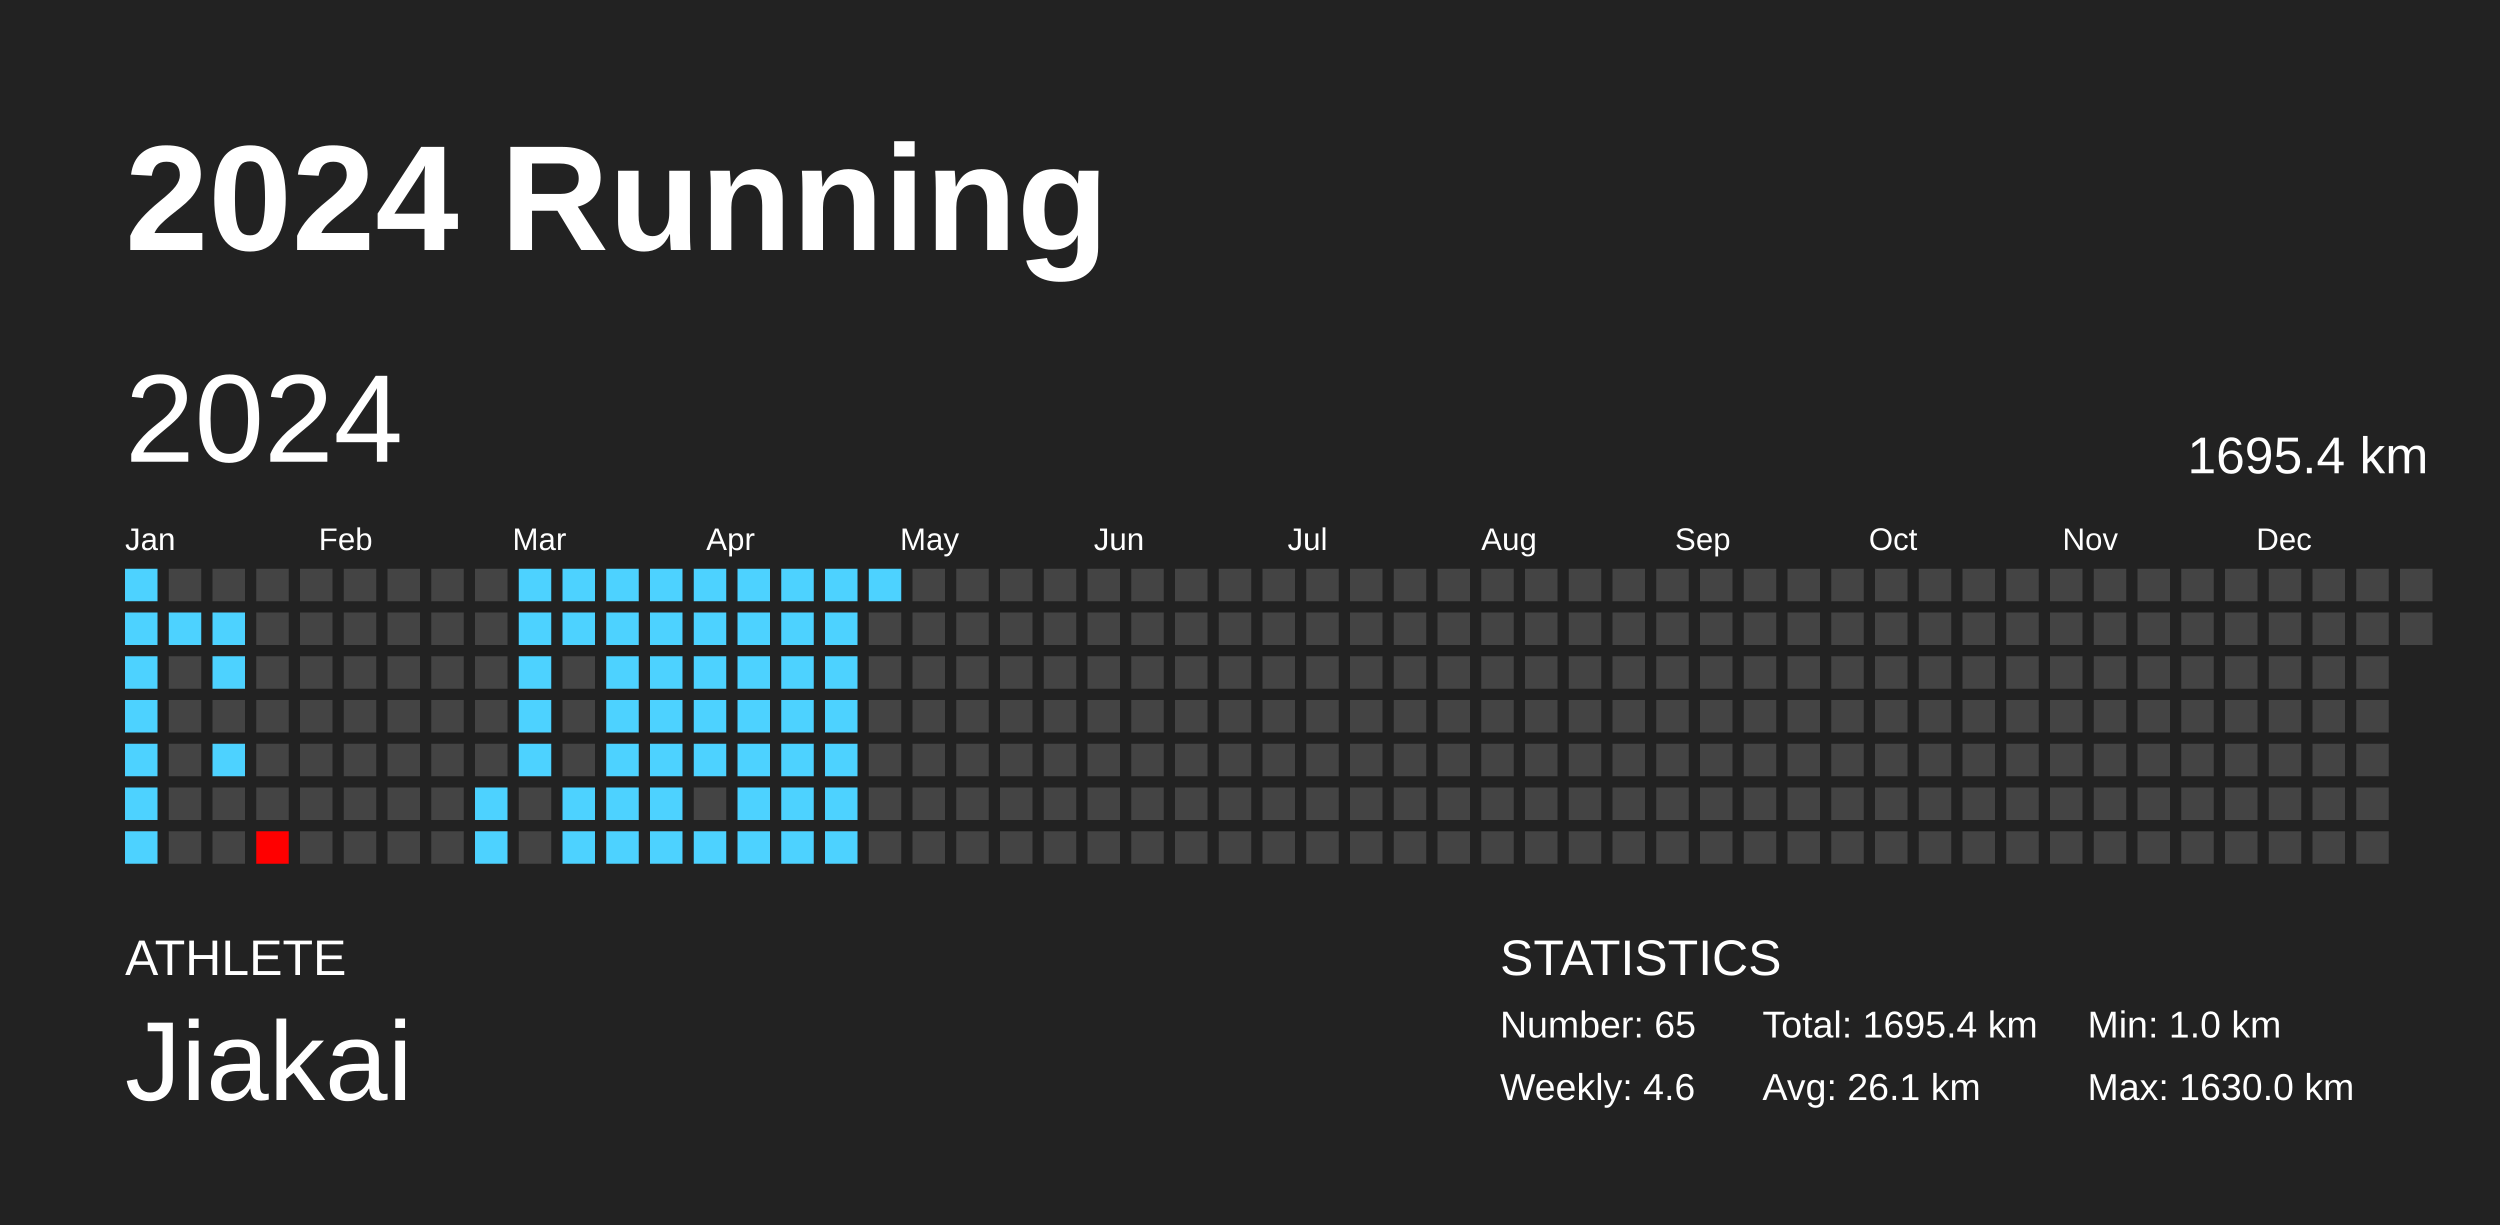
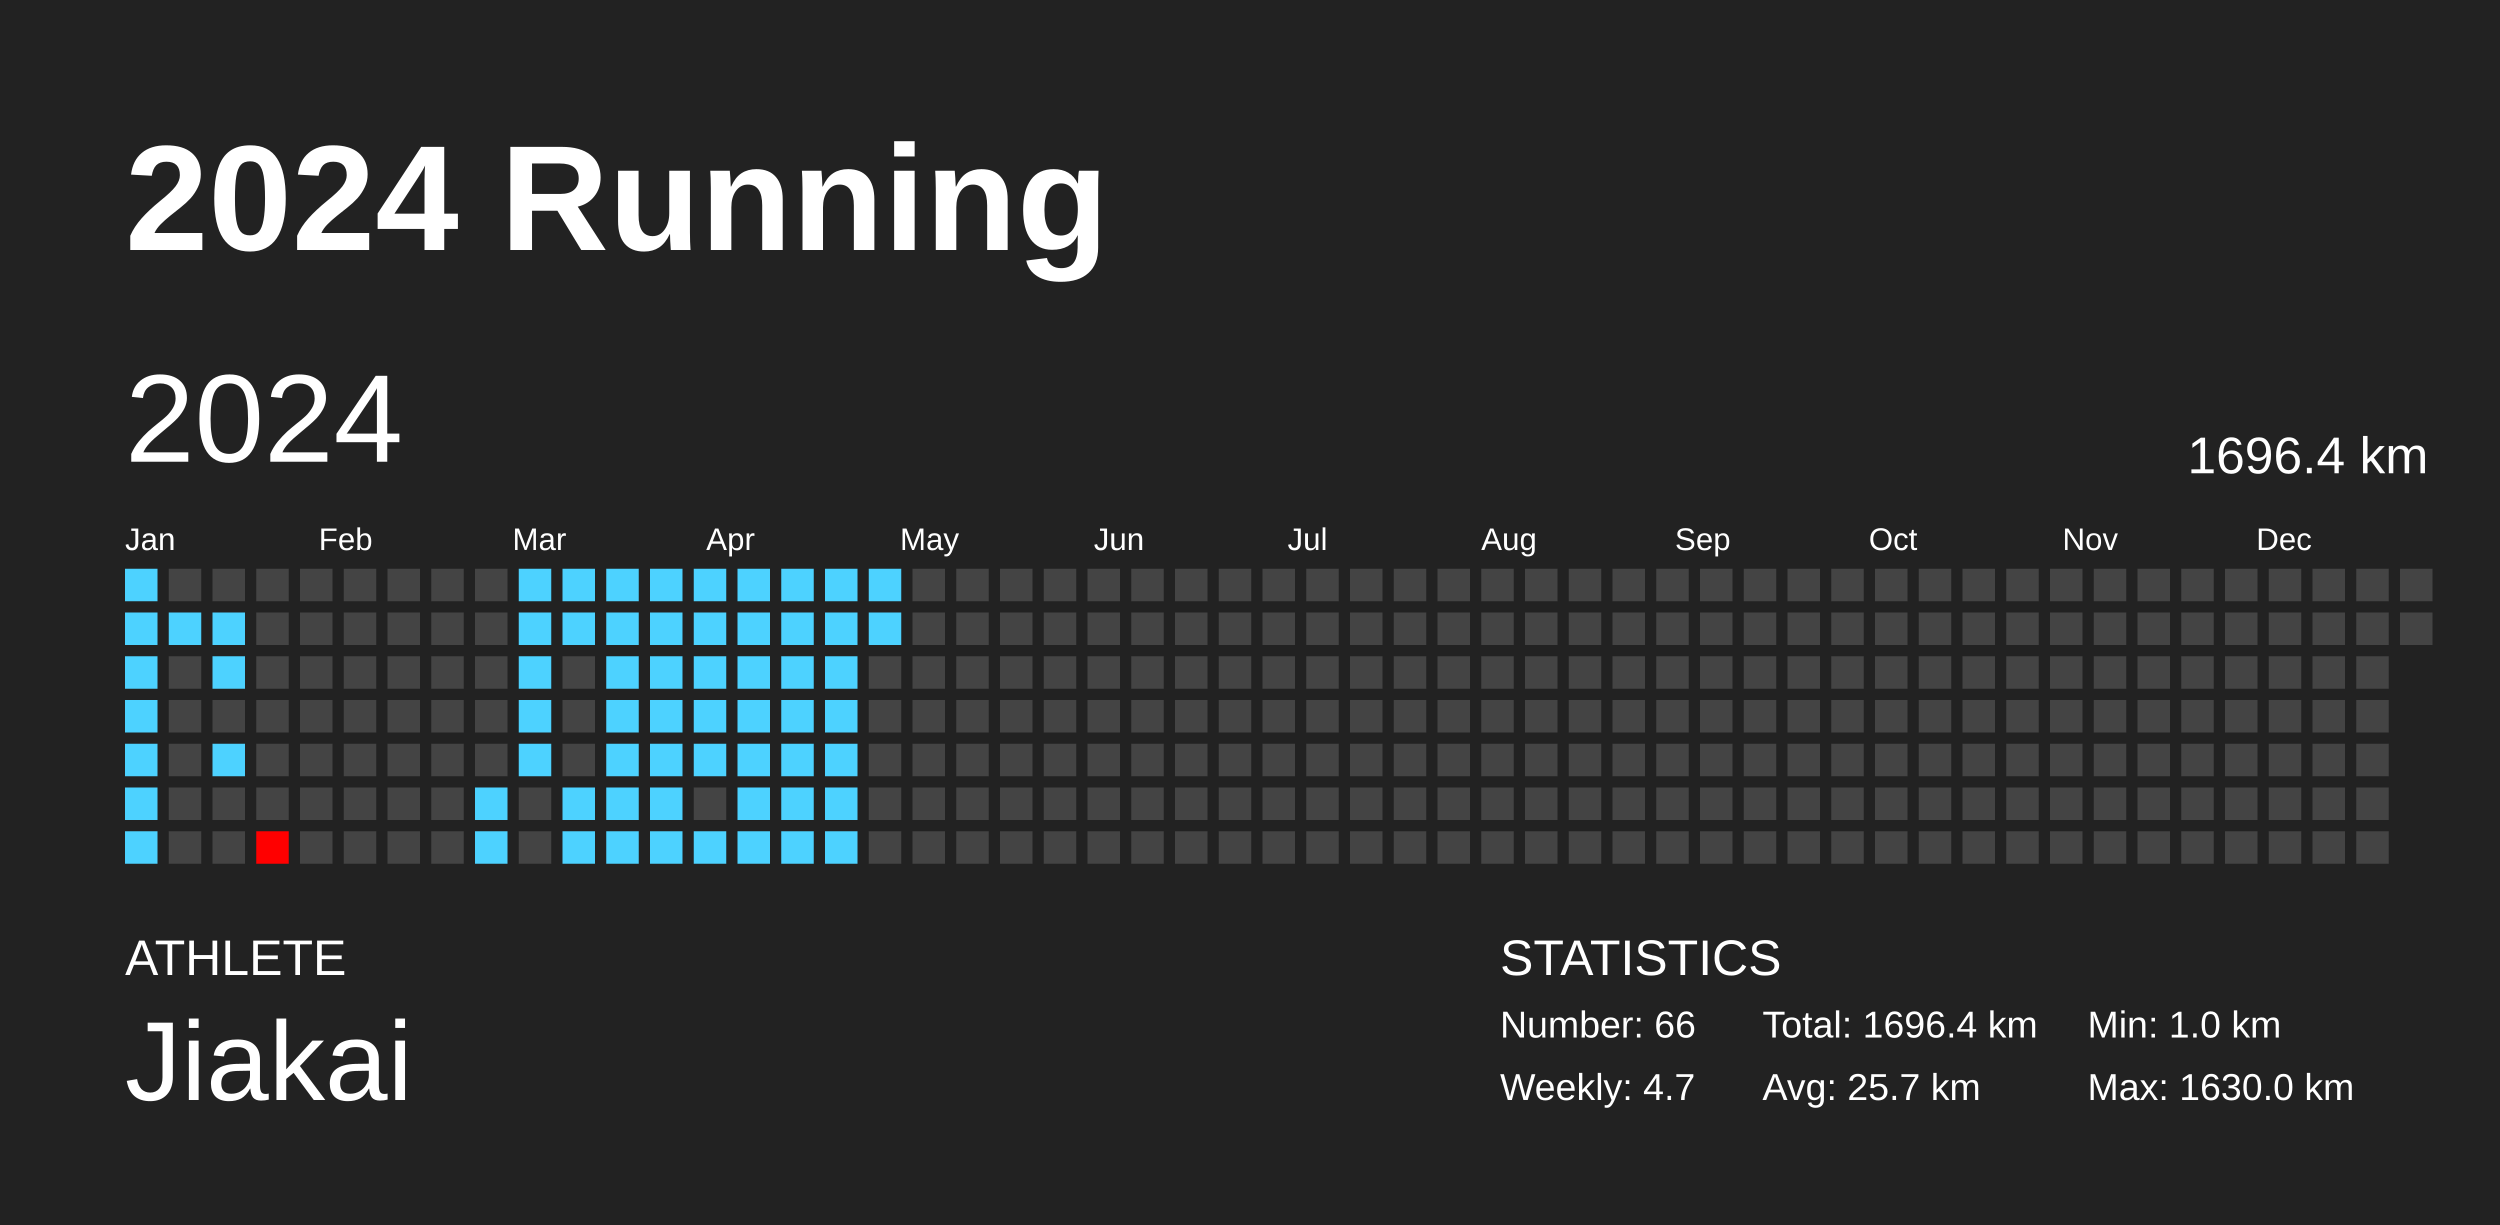
<svg xmlns="http://www.w3.org/2000/svg" baseProfile="full" height="98mm" version="1.1" viewBox="0,0,200,98" width="200mm">
  <defs />
  <rect fill="#222222" height="98" width="200" x="0" y="0" />
  <text fill="#FFFFFF" style="font-size:12px; font-family:Arial; font-weight:bold;" x="10" y="20">2024 Running</text>
  <text fill="#FFFFFF" style="font-size:4px; font-family:Arial" x="10" y="78">ATHLETE</text>
  <text fill="#FFFFFF" style="font-size:9px; font-family:Arial" x="10" y="88">Jiakai</text>
  <text fill="#FFFFFF" style="font-size:4px; font-family:Arial" x="120" y="78">STATISTICS</text>
-   <text fill="#FFFFFF" style="font-size:3px; font-family:Arial" x="120" y="83">Number: 65</text>
-   <text fill="#FFFFFF" style="font-size:3px; font-family:Arial" x="120" y="88">Weekly: 4.6</text>
-   <text fill="#FFFFFF" style="font-size:3px; font-family:Arial" x="141" y="83">Total: 1695.4 km</text>
-   <text fill="#FFFFFF" style="font-size:3px; font-family:Arial" x="141" y="88">Avg: 26.1 km</text>
+   <text fill="#FFFFFF" style="font-size:3px; font-family:Arial" x="120" y="83">Number: 66</text>
+   <text fill="#FFFFFF" style="font-size:3px; font-family:Arial" x="120" y="88">Weekly: 4.7</text>
+   <text fill="#FFFFFF" style="font-size:3px; font-family:Arial" x="141" y="83">Total: 1696.4 km</text>
+   <text fill="#FFFFFF" style="font-size:3px; font-family:Arial" x="141" y="88">Avg: 25.7 km</text>
  <text fill="#FFFFFF" style="font-size:3px; font-family:Arial" x="167" y="83">Min: 1.0 km</text>
  <text fill="#FFFFFF" style="font-size:3px; font-family:Arial" x="167" y="88">Max: 1630.0 km</text>
  <text dominant-baseline="hanging" fill="#FFFFFF" style="font-size:10.0px; font-family:Arial;" x="10" y="30">2024</text>
-   <text dominant-baseline="hanging" fill="#FFFFFF" style="font-size:4.125px; font-family:Arial;" x="175" y="35">1695.4 km</text>
+   <text dominant-baseline="hanging" fill="#FFFFFF" style="font-size:4.125px; font-family:Arial;" x="175" y="35">1696.4 km</text>
  <text fill="#FFFFFF" style="font-size:2.5px; font-family:Arial" x="10.0" y="44">Jan</text>
  <text fill="#FFFFFF" style="font-size:2.5px; font-family:Arial" x="25.5" y="44">Feb</text>
  <text fill="#FFFFFF" style="font-size:2.5px; font-family:Arial" x="41.0" y="44">Mar</text>
  <text fill="#FFFFFF" style="font-size:2.5px; font-family:Arial" x="56.5" y="44">Apr</text>
  <text fill="#FFFFFF" style="font-size:2.5px; font-family:Arial" x="72.0" y="44">May</text>
  <text fill="#FFFFFF" style="font-size:2.5px; font-family:Arial" x="87.5" y="44">Jun</text>
  <text fill="#FFFFFF" style="font-size:2.5px; font-family:Arial" x="103.0" y="44">Jul</text>
  <text fill="#FFFFFF" style="font-size:2.5px; font-family:Arial" x="118.5" y="44">Aug</text>
  <text fill="#FFFFFF" style="font-size:2.5px; font-family:Arial" x="134.0" y="44">Sep</text>
  <text fill="#FFFFFF" style="font-size:2.5px; font-family:Arial" x="149.5" y="44">Oct</text>
  <text fill="#FFFFFF" style="font-size:2.5px; font-family:Arial" x="165.0" y="44">Nov</text>
  <text fill="#FFFFFF" style="font-size:2.5px; font-family:Arial" x="180.5" y="44">Dec</text>
  <rect fill="#4dd2ff" height="2.6" width="2.6" x="10.0" y="45.5" />
  <rect fill="#4dd2ff" height="2.6" width="2.6" x="10.0" y="49.0" />
  <rect fill="#4dd2ff" height="2.6" width="2.6" x="10.0" y="52.5" />
  <rect fill="#4dd2ff" height="2.6" width="2.6" x="10.0" y="56.0" />
  <rect fill="#4dd2ff" height="2.6" width="2.6" x="10.0" y="59.5" />
  <rect fill="#4dd2ff" height="2.6" width="2.6" x="10.0" y="63.0" />
  <rect fill="#4dd2ff" height="2.6" width="2.6" x="10.0" y="66.5" />
  <rect fill="#444444" height="2.6" width="2.6" x="13.5" y="45.5" />
  <rect fill="#4dd2ff" height="2.6" width="2.6" x="13.5" y="49.0" />
  <rect fill="#444444" height="2.6" width="2.6" x="13.5" y="52.5" />
  <rect fill="#444444" height="2.6" width="2.6" x="13.5" y="56.0" />
  <rect fill="#444444" height="2.6" width="2.6" x="13.5" y="59.5" />
  <rect fill="#444444" height="2.6" width="2.6" x="13.5" y="63.0" />
  <rect fill="#444444" height="2.6" width="2.6" x="13.5" y="66.5" />
  <rect fill="#444444" height="2.6" width="2.6" x="17.0" y="45.5" />
  <rect fill="#4dd2ff" height="2.6" width="2.6" x="17.0" y="49.0" />
  <rect fill="#4dd2ff" height="2.6" width="2.6" x="17.0" y="52.5" />
  <rect fill="#444444" height="2.6" width="2.6" x="17.0" y="56.0" />
  <rect fill="#4dd2ff" height="2.6" width="2.6" x="17.0" y="59.5" />
  <rect fill="#444444" height="2.6" width="2.6" x="17.0" y="63.0" />
  <rect fill="#444444" height="2.6" width="2.6" x="17.0" y="66.5" />
  <rect fill="#444444" height="2.6" width="2.6" x="20.5" y="45.5" />
  <rect fill="#444444" height="2.6" width="2.6" x="20.5" y="49.0" />
  <rect fill="#444444" height="2.6" width="2.6" x="20.5" y="52.5" />
  <rect fill="#444444" height="2.6" width="2.6" x="20.5" y="56.0" />
  <rect fill="#444444" height="2.6" width="2.6" x="20.5" y="59.5" />
  <rect fill="#444444" height="2.6" width="2.6" x="20.5" y="63.0" />
  <rect fill="red" height="2.6" width="2.6" x="20.5" y="66.5" />
  <rect fill="#444444" height="2.6" width="2.6" x="24.0" y="45.5" />
  <rect fill="#444444" height="2.6" width="2.6" x="24.0" y="49.0" />
  <rect fill="#444444" height="2.6" width="2.6" x="24.0" y="52.5" />
  <rect fill="#444444" height="2.6" width="2.6" x="24.0" y="56.0" />
  <rect fill="#444444" height="2.6" width="2.6" x="24.0" y="59.5" />
  <rect fill="#444444" height="2.6" width="2.6" x="24.0" y="63.0" />
  <rect fill="#444444" height="2.6" width="2.6" x="24.0" y="66.5" />
  <rect fill="#444444" height="2.6" width="2.6" x="27.5" y="45.5" />
  <rect fill="#444444" height="2.6" width="2.6" x="27.5" y="49.0" />
  <rect fill="#444444" height="2.6" width="2.6" x="27.5" y="52.5" />
  <rect fill="#444444" height="2.6" width="2.6" x="27.5" y="56.0" />
  <rect fill="#444444" height="2.6" width="2.6" x="27.5" y="59.5" />
  <rect fill="#444444" height="2.6" width="2.6" x="27.5" y="63.0" />
  <rect fill="#444444" height="2.6" width="2.6" x="27.5" y="66.5" />
  <rect fill="#444444" height="2.6" width="2.6" x="31.0" y="45.5" />
  <rect fill="#444444" height="2.6" width="2.6" x="31.0" y="49.0" />
  <rect fill="#444444" height="2.6" width="2.6" x="31.0" y="52.5" />
  <rect fill="#444444" height="2.6" width="2.6" x="31.0" y="56.0" />
  <rect fill="#444444" height="2.6" width="2.6" x="31.0" y="59.5" />
  <rect fill="#444444" height="2.6" width="2.6" x="31.0" y="63.0" />
  <rect fill="#444444" height="2.6" width="2.6" x="31.0" y="66.5" />
  <rect fill="#444444" height="2.6" width="2.6" x="34.5" y="45.5" />
  <rect fill="#444444" height="2.6" width="2.6" x="34.5" y="49.0" />
  <rect fill="#444444" height="2.6" width="2.6" x="34.5" y="52.5" />
  <rect fill="#444444" height="2.6" width="2.6" x="34.5" y="56.0" />
  <rect fill="#444444" height="2.6" width="2.6" x="34.5" y="59.5" />
  <rect fill="#444444" height="2.6" width="2.6" x="34.5" y="63.0" />
  <rect fill="#444444" height="2.6" width="2.6" x="34.5" y="66.5" />
  <rect fill="#444444" height="2.6" width="2.6" x="38.0" y="45.5" />
  <rect fill="#444444" height="2.6" width="2.6" x="38.0" y="49.0" />
  <rect fill="#444444" height="2.6" width="2.6" x="38.0" y="52.5" />
  <rect fill="#444444" height="2.6" width="2.6" x="38.0" y="56.0" />
  <rect fill="#444444" height="2.6" width="2.6" x="38.0" y="59.5" />
  <rect fill="#4dd2ff" height="2.6" width="2.6" x="38.0" y="63.0" />
  <rect fill="#4dd2ff" height="2.6" width="2.6" x="38.0" y="66.5" />
  <rect fill="#4dd2ff" height="2.6" width="2.6" x="41.5" y="45.5" />
  <rect fill="#4dd2ff" height="2.6" width="2.6" x="41.5" y="49.0" />
  <rect fill="#4dd2ff" height="2.6" width="2.6" x="41.5" y="52.5" />
  <rect fill="#4dd2ff" height="2.6" width="2.6" x="41.5" y="56.0" />
  <rect fill="#4dd2ff" height="2.6" width="2.6" x="41.5" y="59.5" />
  <rect fill="#444444" height="2.6" width="2.6" x="41.5" y="63.0" />
  <rect fill="#444444" height="2.6" width="2.6" x="41.5" y="66.5" />
  <rect fill="#4dd2ff" height="2.6" width="2.6" x="45.0" y="45.5" />
  <rect fill="#4dd2ff" height="2.6" width="2.6" x="45.0" y="49.0" />
  <rect fill="#444444" height="2.6" width="2.6" x="45.0" y="52.5" />
  <rect fill="#444444" height="2.6" width="2.6" x="45.0" y="56.0" />
  <rect fill="#444444" height="2.6" width="2.6" x="45.0" y="59.5" />
  <rect fill="#4dd2ff" height="2.6" width="2.6" x="45.0" y="63.0" />
  <rect fill="#4dd2ff" height="2.6" width="2.6" x="45.0" y="66.5" />
  <rect fill="#4dd2ff" height="2.6" width="2.6" x="48.5" y="45.5" />
  <rect fill="#4dd2ff" height="2.6" width="2.6" x="48.5" y="49.0" />
  <rect fill="#4dd2ff" height="2.6" width="2.6" x="48.5" y="52.5" />
  <rect fill="#4dd2ff" height="2.6" width="2.6" x="48.5" y="56.0" />
  <rect fill="#4dd2ff" height="2.6" width="2.6" x="48.5" y="59.5" />
  <rect fill="#4dd2ff" height="2.6" width="2.6" x="48.5" y="63.0" />
  <rect fill="#4dd2ff" height="2.6" width="2.6" x="48.5" y="66.5" />
  <rect fill="#4dd2ff" height="2.6" width="2.6" x="52.0" y="45.5" />
  <rect fill="#4dd2ff" height="2.6" width="2.6" x="52.0" y="49.0" />
  <rect fill="#4dd2ff" height="2.6" width="2.6" x="52.0" y="52.5" />
  <rect fill="#4dd2ff" height="2.6" width="2.6" x="52.0" y="56.0" />
  <rect fill="#4dd2ff" height="2.6" width="2.6" x="52.0" y="59.5" />
  <rect fill="#4dd2ff" height="2.6" width="2.6" x="52.0" y="63.0" />
  <rect fill="#4dd2ff" height="2.6" width="2.6" x="52.0" y="66.5" />
  <rect fill="#4dd2ff" height="2.6" width="2.6" x="55.5" y="45.5" />
  <rect fill="#4dd2ff" height="2.6" width="2.6" x="55.5" y="49.0" />
  <rect fill="#4dd2ff" height="2.6" width="2.6" x="55.5" y="52.5" />
  <rect fill="#4dd2ff" height="2.6" width="2.6" x="55.5" y="56.0" />
  <rect fill="#4dd2ff" height="2.6" width="2.6" x="55.5" y="59.5" />
  <rect fill="#444444" height="2.6" width="2.6" x="55.5" y="63.0" />
  <rect fill="#4dd2ff" height="2.6" width="2.6" x="55.5" y="66.5" />
  <rect fill="#4dd2ff" height="2.6" width="2.6" x="59.0" y="45.5" />
  <rect fill="#4dd2ff" height="2.6" width="2.6" x="59.0" y="49.0" />
  <rect fill="#4dd2ff" height="2.6" width="2.6" x="59.0" y="52.5" />
  <rect fill="#4dd2ff" height="2.6" width="2.6" x="59.0" y="56.0" />
  <rect fill="#4dd2ff" height="2.6" width="2.6" x="59.0" y="59.5" />
  <rect fill="#4dd2ff" height="2.6" width="2.6" x="59.0" y="63.0" />
  <rect fill="#4dd2ff" height="2.6" width="2.6" x="59.0" y="66.5" />
  <rect fill="#4dd2ff" height="2.6" width="2.6" x="62.5" y="45.5" />
  <rect fill="#4dd2ff" height="2.6" width="2.6" x="62.5" y="49.0" />
  <rect fill="#4dd2ff" height="2.6" width="2.6" x="62.5" y="52.5" />
  <rect fill="#4dd2ff" height="2.6" width="2.6" x="62.5" y="56.0" />
  <rect fill="#4dd2ff" height="2.6" width="2.6" x="62.5" y="59.5" />
  <rect fill="#4dd2ff" height="2.6" width="2.6" x="62.5" y="63.0" />
  <rect fill="#4dd2ff" height="2.6" width="2.6" x="62.5" y="66.5" />
  <rect fill="#4dd2ff" height="2.6" width="2.6" x="66.0" y="45.5" />
  <rect fill="#4dd2ff" height="2.6" width="2.6" x="66.0" y="49.0" />
  <rect fill="#4dd2ff" height="2.6" width="2.6" x="66.0" y="52.5" />
  <rect fill="#4dd2ff" height="2.6" width="2.6" x="66.0" y="56.0" />
  <rect fill="#4dd2ff" height="2.6" width="2.6" x="66.0" y="59.5" />
  <rect fill="#4dd2ff" height="2.6" width="2.6" x="66.0" y="63.0" />
  <rect fill="#4dd2ff" height="2.6" width="2.6" x="66.0" y="66.5" />
  <rect fill="#4dd2ff" height="2.6" width="2.6" x="69.5" y="45.5" />
-   <rect fill="#444444" height="2.6" width="2.6" x="69.5" y="49.0" />
+   <rect fill="#4dd2ff" height="2.6" width="2.6" x="69.5" y="49.0" />
  <rect fill="#444444" height="2.6" width="2.6" x="69.5" y="52.5" />
  <rect fill="#444444" height="2.6" width="2.6" x="69.5" y="56.0" />
  <rect fill="#444444" height="2.6" width="2.6" x="69.5" y="59.5" />
  <rect fill="#444444" height="2.6" width="2.6" x="69.5" y="63.0" />
  <rect fill="#444444" height="2.6" width="2.6" x="69.5" y="66.5" />
  <rect fill="#444444" height="2.6" width="2.6" x="73.0" y="45.5" />
  <rect fill="#444444" height="2.6" width="2.6" x="73.0" y="49.0" />
  <rect fill="#444444" height="2.6" width="2.6" x="73.0" y="52.5" />
  <rect fill="#444444" height="2.6" width="2.6" x="73.0" y="56.0" />
  <rect fill="#444444" height="2.6" width="2.6" x="73.0" y="59.5" />
  <rect fill="#444444" height="2.6" width="2.6" x="73.0" y="63.0" />
  <rect fill="#444444" height="2.6" width="2.6" x="73.0" y="66.5" />
  <rect fill="#444444" height="2.6" width="2.6" x="76.5" y="45.5" />
  <rect fill="#444444" height="2.6" width="2.6" x="76.5" y="49.0" />
  <rect fill="#444444" height="2.6" width="2.6" x="76.5" y="52.5" />
  <rect fill="#444444" height="2.6" width="2.6" x="76.5" y="56.0" />
  <rect fill="#444444" height="2.6" width="2.6" x="76.5" y="59.5" />
  <rect fill="#444444" height="2.6" width="2.6" x="76.5" y="63.0" />
  <rect fill="#444444" height="2.6" width="2.6" x="76.5" y="66.5" />
  <rect fill="#444444" height="2.6" width="2.6" x="80.0" y="45.5" />
  <rect fill="#444444" height="2.6" width="2.6" x="80.0" y="49.0" />
  <rect fill="#444444" height="2.6" width="2.6" x="80.0" y="52.5" />
  <rect fill="#444444" height="2.6" width="2.6" x="80.0" y="56.0" />
  <rect fill="#444444" height="2.6" width="2.6" x="80.0" y="59.5" />
  <rect fill="#444444" height="2.6" width="2.6" x="80.0" y="63.0" />
  <rect fill="#444444" height="2.6" width="2.6" x="80.0" y="66.5" />
  <rect fill="#444444" height="2.6" width="2.6" x="83.5" y="45.5" />
  <rect fill="#444444" height="2.6" width="2.6" x="83.5" y="49.0" />
  <rect fill="#444444" height="2.6" width="2.6" x="83.5" y="52.5" />
  <rect fill="#444444" height="2.6" width="2.6" x="83.5" y="56.0" />
  <rect fill="#444444" height="2.6" width="2.6" x="83.5" y="59.5" />
  <rect fill="#444444" height="2.6" width="2.6" x="83.5" y="63.0" />
  <rect fill="#444444" height="2.6" width="2.6" x="83.5" y="66.5" />
  <rect fill="#444444" height="2.6" width="2.6" x="87.0" y="45.5" />
  <rect fill="#444444" height="2.6" width="2.6" x="87.0" y="49.0" />
  <rect fill="#444444" height="2.6" width="2.6" x="87.0" y="52.5" />
  <rect fill="#444444" height="2.6" width="2.6" x="87.0" y="56.0" />
  <rect fill="#444444" height="2.6" width="2.6" x="87.0" y="59.5" />
  <rect fill="#444444" height="2.6" width="2.6" x="87.0" y="63.0" />
  <rect fill="#444444" height="2.6" width="2.6" x="87.0" y="66.5" />
  <rect fill="#444444" height="2.6" width="2.6" x="90.5" y="45.5" />
  <rect fill="#444444" height="2.6" width="2.6" x="90.5" y="49.0" />
  <rect fill="#444444" height="2.6" width="2.6" x="90.5" y="52.5" />
  <rect fill="#444444" height="2.6" width="2.6" x="90.5" y="56.0" />
  <rect fill="#444444" height="2.6" width="2.6" x="90.5" y="59.5" />
  <rect fill="#444444" height="2.6" width="2.6" x="90.5" y="63.0" />
  <rect fill="#444444" height="2.6" width="2.6" x="90.5" y="66.5" />
  <rect fill="#444444" height="2.6" width="2.6" x="94.0" y="45.5" />
  <rect fill="#444444" height="2.6" width="2.6" x="94.0" y="49.0" />
  <rect fill="#444444" height="2.6" width="2.6" x="94.0" y="52.5" />
  <rect fill="#444444" height="2.6" width="2.6" x="94.0" y="56.0" />
  <rect fill="#444444" height="2.6" width="2.6" x="94.0" y="59.5" />
  <rect fill="#444444" height="2.6" width="2.6" x="94.0" y="63.0" />
  <rect fill="#444444" height="2.6" width="2.6" x="94.0" y="66.5" />
  <rect fill="#444444" height="2.6" width="2.6" x="97.5" y="45.5" />
  <rect fill="#444444" height="2.6" width="2.6" x="97.5" y="49.0" />
  <rect fill="#444444" height="2.6" width="2.6" x="97.5" y="52.5" />
  <rect fill="#444444" height="2.6" width="2.6" x="97.5" y="56.0" />
  <rect fill="#444444" height="2.6" width="2.6" x="97.5" y="59.5" />
  <rect fill="#444444" height="2.6" width="2.6" x="97.5" y="63.0" />
  <rect fill="#444444" height="2.6" width="2.6" x="97.5" y="66.5" />
  <rect fill="#444444" height="2.6" width="2.6" x="101.0" y="45.5" />
  <rect fill="#444444" height="2.6" width="2.6" x="101.0" y="49.0" />
  <rect fill="#444444" height="2.6" width="2.6" x="101.0" y="52.5" />
  <rect fill="#444444" height="2.6" width="2.6" x="101.0" y="56.0" />
  <rect fill="#444444" height="2.6" width="2.6" x="101.0" y="59.5" />
  <rect fill="#444444" height="2.6" width="2.6" x="101.0" y="63.0" />
  <rect fill="#444444" height="2.6" width="2.6" x="101.0" y="66.5" />
  <rect fill="#444444" height="2.6" width="2.6" x="104.5" y="45.5" />
  <rect fill="#444444" height="2.6" width="2.6" x="104.5" y="49.0" />
  <rect fill="#444444" height="2.6" width="2.6" x="104.5" y="52.5" />
  <rect fill="#444444" height="2.6" width="2.6" x="104.5" y="56.0" />
  <rect fill="#444444" height="2.6" width="2.6" x="104.5" y="59.5" />
  <rect fill="#444444" height="2.6" width="2.6" x="104.5" y="63.0" />
  <rect fill="#444444" height="2.6" width="2.6" x="104.5" y="66.5" />
  <rect fill="#444444" height="2.6" width="2.6" x="108.0" y="45.5" />
  <rect fill="#444444" height="2.6" width="2.6" x="108.0" y="49.0" />
  <rect fill="#444444" height="2.6" width="2.6" x="108.0" y="52.5" />
  <rect fill="#444444" height="2.6" width="2.6" x="108.0" y="56.0" />
  <rect fill="#444444" height="2.6" width="2.6" x="108.0" y="59.5" />
  <rect fill="#444444" height="2.6" width="2.6" x="108.0" y="63.0" />
  <rect fill="#444444" height="2.6" width="2.6" x="108.0" y="66.5" />
  <rect fill="#444444" height="2.6" width="2.6" x="111.5" y="45.5" />
  <rect fill="#444444" height="2.6" width="2.6" x="111.5" y="49.0" />
  <rect fill="#444444" height="2.6" width="2.6" x="111.5" y="52.5" />
  <rect fill="#444444" height="2.6" width="2.6" x="111.5" y="56.0" />
  <rect fill="#444444" height="2.6" width="2.6" x="111.5" y="59.5" />
  <rect fill="#444444" height="2.6" width="2.6" x="111.5" y="63.0" />
  <rect fill="#444444" height="2.6" width="2.6" x="111.5" y="66.5" />
  <rect fill="#444444" height="2.6" width="2.6" x="115.0" y="45.5" />
  <rect fill="#444444" height="2.6" width="2.6" x="115.0" y="49.0" />
  <rect fill="#444444" height="2.6" width="2.6" x="115.0" y="52.5" />
  <rect fill="#444444" height="2.6" width="2.6" x="115.0" y="56.0" />
  <rect fill="#444444" height="2.6" width="2.6" x="115.0" y="59.5" />
  <rect fill="#444444" height="2.6" width="2.6" x="115.0" y="63.0" />
  <rect fill="#444444" height="2.6" width="2.6" x="115.0" y="66.5" />
  <rect fill="#444444" height="2.6" width="2.6" x="118.5" y="45.5" />
  <rect fill="#444444" height="2.6" width="2.6" x="118.5" y="49.0" />
  <rect fill="#444444" height="2.6" width="2.6" x="118.5" y="52.5" />
  <rect fill="#444444" height="2.6" width="2.6" x="118.5" y="56.0" />
  <rect fill="#444444" height="2.6" width="2.6" x="118.5" y="59.5" />
  <rect fill="#444444" height="2.6" width="2.6" x="118.5" y="63.0" />
  <rect fill="#444444" height="2.6" width="2.6" x="118.5" y="66.5" />
  <rect fill="#444444" height="2.6" width="2.6" x="122.0" y="45.5" />
  <rect fill="#444444" height="2.6" width="2.6" x="122.0" y="49.0" />
  <rect fill="#444444" height="2.6" width="2.6" x="122.0" y="52.5" />
  <rect fill="#444444" height="2.6" width="2.6" x="122.0" y="56.0" />
  <rect fill="#444444" height="2.6" width="2.6" x="122.0" y="59.5" />
  <rect fill="#444444" height="2.6" width="2.6" x="122.0" y="63.0" />
  <rect fill="#444444" height="2.6" width="2.6" x="122.0" y="66.5" />
  <rect fill="#444444" height="2.6" width="2.6" x="125.5" y="45.5" />
  <rect fill="#444444" height="2.6" width="2.6" x="125.5" y="49.0" />
  <rect fill="#444444" height="2.6" width="2.6" x="125.5" y="52.5" />
  <rect fill="#444444" height="2.6" width="2.6" x="125.5" y="56.0" />
  <rect fill="#444444" height="2.6" width="2.6" x="125.5" y="59.5" />
  <rect fill="#444444" height="2.6" width="2.6" x="125.5" y="63.0" />
  <rect fill="#444444" height="2.6" width="2.6" x="125.5" y="66.5" />
  <rect fill="#444444" height="2.6" width="2.6" x="129.0" y="45.5" />
  <rect fill="#444444" height="2.6" width="2.6" x="129.0" y="49.0" />
  <rect fill="#444444" height="2.6" width="2.6" x="129.0" y="52.5" />
  <rect fill="#444444" height="2.6" width="2.6" x="129.0" y="56.0" />
  <rect fill="#444444" height="2.6" width="2.6" x="129.0" y="59.5" />
  <rect fill="#444444" height="2.6" width="2.6" x="129.0" y="63.0" />
  <rect fill="#444444" height="2.6" width="2.6" x="129.0" y="66.5" />
  <rect fill="#444444" height="2.6" width="2.6" x="132.5" y="45.5" />
  <rect fill="#444444" height="2.6" width="2.6" x="132.5" y="49.0" />
  <rect fill="#444444" height="2.6" width="2.6" x="132.5" y="52.5" />
  <rect fill="#444444" height="2.6" width="2.6" x="132.5" y="56.0" />
  <rect fill="#444444" height="2.6" width="2.6" x="132.5" y="59.5" />
  <rect fill="#444444" height="2.6" width="2.6" x="132.5" y="63.0" />
  <rect fill="#444444" height="2.6" width="2.6" x="132.5" y="66.5" />
  <rect fill="#444444" height="2.6" width="2.6" x="136.0" y="45.5" />
  <rect fill="#444444" height="2.6" width="2.6" x="136.0" y="49.0" />
  <rect fill="#444444" height="2.6" width="2.6" x="136.0" y="52.5" />
  <rect fill="#444444" height="2.6" width="2.6" x="136.0" y="56.0" />
  <rect fill="#444444" height="2.6" width="2.6" x="136.0" y="59.5" />
  <rect fill="#444444" height="2.6" width="2.6" x="136.0" y="63.0" />
  <rect fill="#444444" height="2.6" width="2.6" x="136.0" y="66.5" />
  <rect fill="#444444" height="2.6" width="2.6" x="139.5" y="45.5" />
  <rect fill="#444444" height="2.6" width="2.6" x="139.5" y="49.0" />
  <rect fill="#444444" height="2.6" width="2.6" x="139.5" y="52.5" />
  <rect fill="#444444" height="2.6" width="2.6" x="139.5" y="56.0" />
  <rect fill="#444444" height="2.6" width="2.6" x="139.5" y="59.5" />
  <rect fill="#444444" height="2.6" width="2.6" x="139.5" y="63.0" />
  <rect fill="#444444" height="2.6" width="2.6" x="139.5" y="66.5" />
  <rect fill="#444444" height="2.6" width="2.6" x="143.0" y="45.5" />
  <rect fill="#444444" height="2.6" width="2.6" x="143.0" y="49.0" />
  <rect fill="#444444" height="2.6" width="2.6" x="143.0" y="52.5" />
  <rect fill="#444444" height="2.6" width="2.6" x="143.0" y="56.0" />
  <rect fill="#444444" height="2.6" width="2.6" x="143.0" y="59.5" />
  <rect fill="#444444" height="2.6" width="2.6" x="143.0" y="63.0" />
  <rect fill="#444444" height="2.6" width="2.6" x="143.0" y="66.5" />
  <rect fill="#444444" height="2.6" width="2.6" x="146.5" y="45.5" />
  <rect fill="#444444" height="2.6" width="2.6" x="146.5" y="49.0" />
  <rect fill="#444444" height="2.6" width="2.6" x="146.5" y="52.5" />
  <rect fill="#444444" height="2.6" width="2.6" x="146.5" y="56.0" />
  <rect fill="#444444" height="2.6" width="2.6" x="146.5" y="59.5" />
  <rect fill="#444444" height="2.6" width="2.6" x="146.5" y="63.0" />
  <rect fill="#444444" height="2.6" width="2.6" x="146.5" y="66.5" />
  <rect fill="#444444" height="2.6" width="2.6" x="150.0" y="45.5" />
  <rect fill="#444444" height="2.6" width="2.6" x="150.0" y="49.0" />
  <rect fill="#444444" height="2.6" width="2.6" x="150.0" y="52.5" />
  <rect fill="#444444" height="2.6" width="2.6" x="150.0" y="56.0" />
  <rect fill="#444444" height="2.6" width="2.6" x="150.0" y="59.5" />
  <rect fill="#444444" height="2.6" width="2.6" x="150.0" y="63.0" />
  <rect fill="#444444" height="2.6" width="2.6" x="150.0" y="66.5" />
  <rect fill="#444444" height="2.6" width="2.6" x="153.5" y="45.5" />
  <rect fill="#444444" height="2.6" width="2.6" x="153.5" y="49.0" />
  <rect fill="#444444" height="2.6" width="2.6" x="153.5" y="52.5" />
  <rect fill="#444444" height="2.6" width="2.6" x="153.5" y="56.0" />
  <rect fill="#444444" height="2.6" width="2.6" x="153.5" y="59.5" />
  <rect fill="#444444" height="2.6" width="2.6" x="153.5" y="63.0" />
  <rect fill="#444444" height="2.6" width="2.6" x="153.5" y="66.5" />
  <rect fill="#444444" height="2.6" width="2.6" x="157.0" y="45.5" />
  <rect fill="#444444" height="2.6" width="2.6" x="157.0" y="49.0" />
  <rect fill="#444444" height="2.6" width="2.6" x="157.0" y="52.5" />
  <rect fill="#444444" height="2.6" width="2.6" x="157.0" y="56.0" />
  <rect fill="#444444" height="2.6" width="2.6" x="157.0" y="59.5" />
  <rect fill="#444444" height="2.6" width="2.6" x="157.0" y="63.0" />
  <rect fill="#444444" height="2.6" width="2.6" x="157.0" y="66.5" />
  <rect fill="#444444" height="2.6" width="2.6" x="160.5" y="45.5" />
  <rect fill="#444444" height="2.6" width="2.6" x="160.5" y="49.0" />
  <rect fill="#444444" height="2.6" width="2.6" x="160.5" y="52.5" />
  <rect fill="#444444" height="2.6" width="2.6" x="160.5" y="56.0" />
  <rect fill="#444444" height="2.6" width="2.6" x="160.5" y="59.5" />
  <rect fill="#444444" height="2.6" width="2.6" x="160.5" y="63.0" />
  <rect fill="#444444" height="2.6" width="2.6" x="160.5" y="66.5" />
  <rect fill="#444444" height="2.6" width="2.6" x="164.0" y="45.5" />
  <rect fill="#444444" height="2.6" width="2.6" x="164.0" y="49.0" />
  <rect fill="#444444" height="2.6" width="2.6" x="164.0" y="52.5" />
  <rect fill="#444444" height="2.6" width="2.6" x="164.0" y="56.0" />
  <rect fill="#444444" height="2.6" width="2.6" x="164.0" y="59.5" />
  <rect fill="#444444" height="2.6" width="2.6" x="164.0" y="63.0" />
  <rect fill="#444444" height="2.6" width="2.6" x="164.0" y="66.5" />
  <rect fill="#444444" height="2.6" width="2.6" x="167.5" y="45.5" />
  <rect fill="#444444" height="2.6" width="2.6" x="167.5" y="49.0" />
  <rect fill="#444444" height="2.6" width="2.6" x="167.5" y="52.5" />
  <rect fill="#444444" height="2.6" width="2.6" x="167.5" y="56.0" />
  <rect fill="#444444" height="2.6" width="2.6" x="167.5" y="59.5" />
  <rect fill="#444444" height="2.6" width="2.6" x="167.5" y="63.0" />
  <rect fill="#444444" height="2.6" width="2.6" x="167.5" y="66.5" />
  <rect fill="#444444" height="2.6" width="2.6" x="171.0" y="45.5" />
  <rect fill="#444444" height="2.6" width="2.6" x="171.0" y="49.0" />
  <rect fill="#444444" height="2.6" width="2.6" x="171.0" y="52.5" />
  <rect fill="#444444" height="2.6" width="2.6" x="171.0" y="56.0" />
  <rect fill="#444444" height="2.6" width="2.6" x="171.0" y="59.5" />
  <rect fill="#444444" height="2.6" width="2.6" x="171.0" y="63.0" />
  <rect fill="#444444" height="2.6" width="2.6" x="171.0" y="66.5" />
  <rect fill="#444444" height="2.6" width="2.6" x="174.5" y="45.5" />
  <rect fill="#444444" height="2.6" width="2.6" x="174.5" y="49.0" />
  <rect fill="#444444" height="2.6" width="2.6" x="174.5" y="52.5" />
  <rect fill="#444444" height="2.6" width="2.6" x="174.5" y="56.0" />
  <rect fill="#444444" height="2.6" width="2.6" x="174.5" y="59.5" />
  <rect fill="#444444" height="2.6" width="2.6" x="174.5" y="63.0" />
  <rect fill="#444444" height="2.6" width="2.6" x="174.5" y="66.5" />
  <rect fill="#444444" height="2.6" width="2.6" x="178.0" y="45.5" />
  <rect fill="#444444" height="2.6" width="2.6" x="178.0" y="49.0" />
  <rect fill="#444444" height="2.6" width="2.6" x="178.0" y="52.5" />
  <rect fill="#444444" height="2.6" width="2.6" x="178.0" y="56.0" />
  <rect fill="#444444" height="2.6" width="2.6" x="178.0" y="59.5" />
  <rect fill="#444444" height="2.6" width="2.6" x="178.0" y="63.0" />
  <rect fill="#444444" height="2.6" width="2.6" x="178.0" y="66.5" />
  <rect fill="#444444" height="2.6" width="2.6" x="181.5" y="45.5" />
  <rect fill="#444444" height="2.6" width="2.6" x="181.5" y="49.0" />
  <rect fill="#444444" height="2.6" width="2.6" x="181.5" y="52.5" />
  <rect fill="#444444" height="2.6" width="2.6" x="181.5" y="56.0" />
  <rect fill="#444444" height="2.6" width="2.6" x="181.5" y="59.5" />
  <rect fill="#444444" height="2.6" width="2.6" x="181.5" y="63.0" />
  <rect fill="#444444" height="2.6" width="2.6" x="181.5" y="66.5" />
  <rect fill="#444444" height="2.6" width="2.6" x="185.0" y="45.5" />
  <rect fill="#444444" height="2.6" width="2.6" x="185.0" y="49.0" />
  <rect fill="#444444" height="2.6" width="2.6" x="185.0" y="52.5" />
  <rect fill="#444444" height="2.6" width="2.6" x="185.0" y="56.0" />
  <rect fill="#444444" height="2.6" width="2.6" x="185.0" y="59.5" />
  <rect fill="#444444" height="2.6" width="2.6" x="185.0" y="63.0" />
  <rect fill="#444444" height="2.6" width="2.6" x="185.0" y="66.5" />
  <rect fill="#444444" height="2.6" width="2.6" x="188.5" y="45.5" />
  <rect fill="#444444" height="2.6" width="2.6" x="188.5" y="49.0" />
  <rect fill="#444444" height="2.6" width="2.6" x="188.5" y="52.5" />
  <rect fill="#444444" height="2.6" width="2.6" x="188.5" y="56.0" />
  <rect fill="#444444" height="2.6" width="2.6" x="188.5" y="59.5" />
  <rect fill="#444444" height="2.6" width="2.6" x="188.5" y="63.0" />
  <rect fill="#444444" height="2.6" width="2.6" x="188.5" y="66.5" />
  <rect fill="#444444" height="2.6" width="2.6" x="192.0" y="45.5" />
  <rect fill="#444444" height="2.6" width="2.6" x="192.0" y="49.0" />
</svg>
